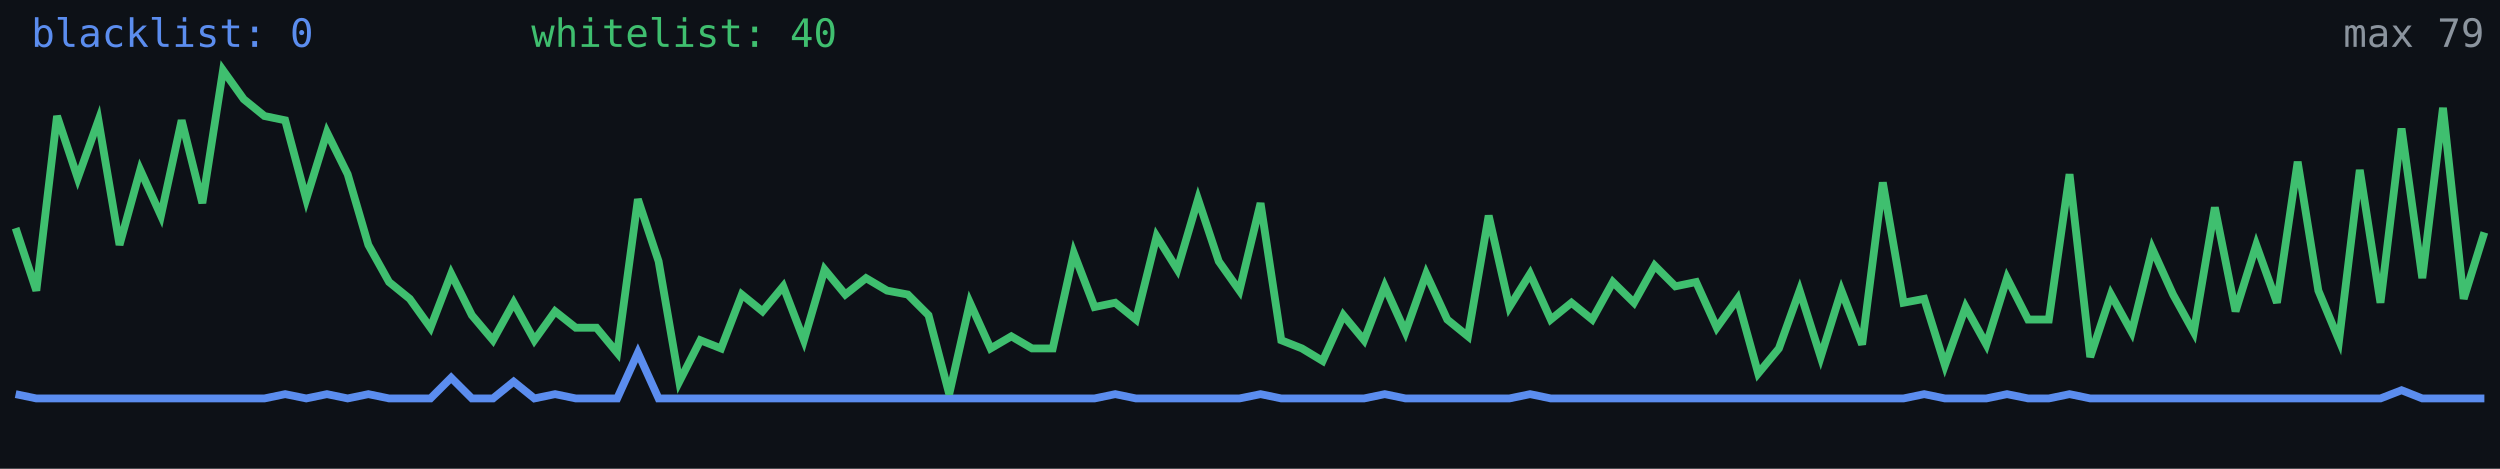
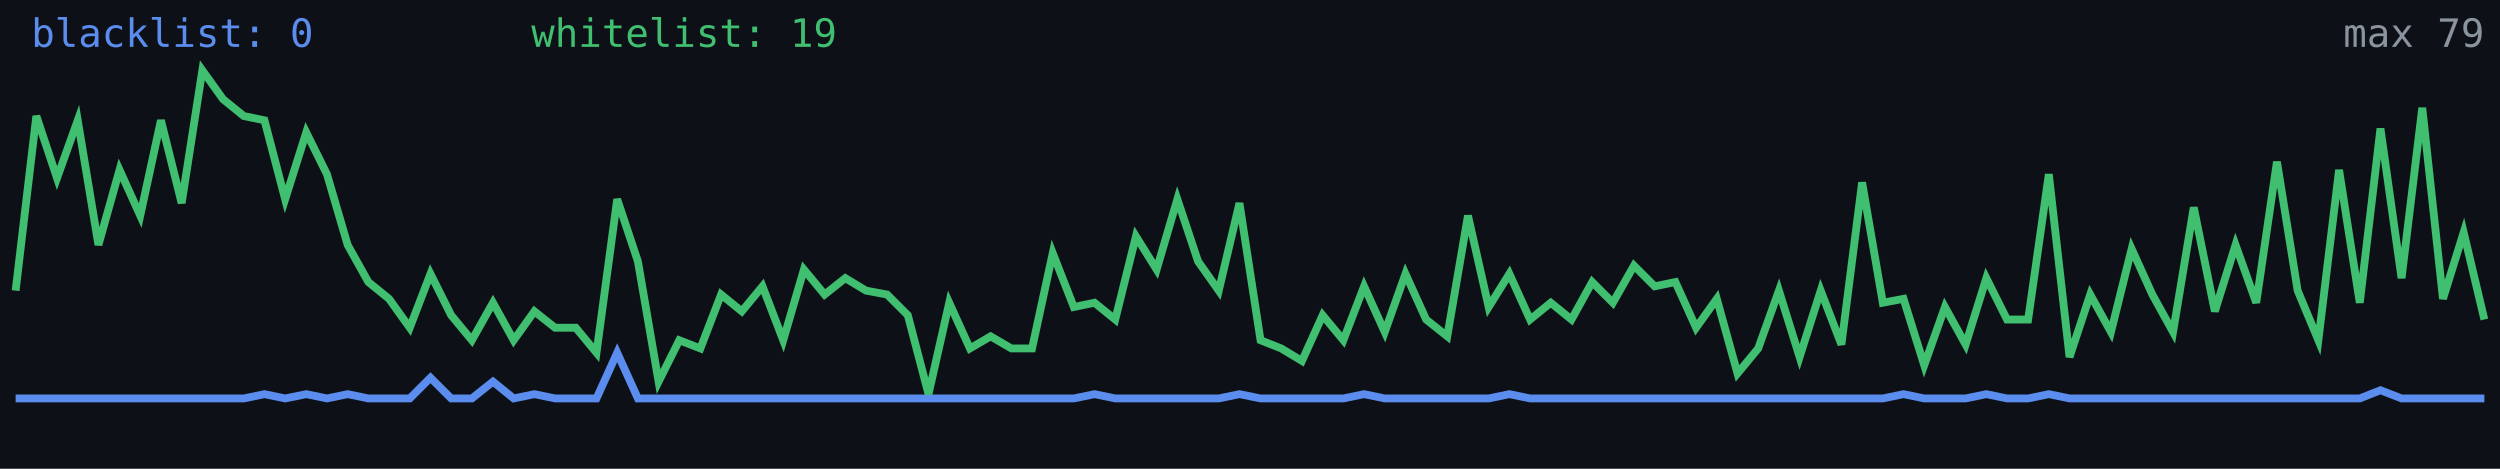
<svg xmlns="http://www.w3.org/2000/svg" width="640" height="120" viewBox="0 0 640 120" role="img" aria-label="Alive configs trend">
  <rect width="640" height="120" fill="#0d1117" />
-   <polyline fill="none" stroke="#5b8def" stroke-width="2" points="4.0,100.9 9.3,102.0 14.6,102.0 19.9,102.0 25.2,102.0 30.6,102.0 35.9,102.0 41.2,102.0 46.5,102.0 51.8,102.0 57.1,102.0 62.4,102.0 67.7,102.0 73.0,100.9 78.4,102.0 83.7,100.9 89.0,102.0 94.3,100.9 99.6,102.0 104.9,102.0 110.2,102.0 115.5,96.7 120.8,102.0 126.2,102.0 131.5,97.7 136.8,102.0 142.1,100.9 147.4,102.0 152.7,102.0 158.0,102.0 163.3,90.3 168.6,102.0 173.9,102.0 179.3,102.0 184.6,102.0 189.9,102.0 195.2,102.0 200.5,102.0 205.8,102.0 211.1,102.0 216.4,102.0 221.7,102.0 227.1,102.0 232.4,102.0 237.7,102.0 243.0,102.0 248.3,102.0 253.6,102.0 258.9,102.0 264.2,102.0 269.5,102.0 274.9,102.0 280.2,102.0 285.5,100.9 290.8,102.0 296.1,102.0 301.4,102.0 306.7,102.0 312.0,102.0 317.3,102.0 322.7,100.9 328.0,102.0 333.3,102.0 338.6,102.0 343.9,102.0 349.2,102.0 354.5,100.9 359.8,102.0 365.1,102.0 370.5,102.0 375.8,102.0 381.1,102.0 386.4,102.0 391.7,100.9 397.0,102.0 402.3,102.0 407.6,102.0 412.9,102.0 418.3,102.0 423.6,102.0 428.9,102.0 434.2,102.0 439.5,102.0 444.8,102.0 450.1,102.0 455.4,102.0 460.7,102.0 466.1,102.0 471.4,102.0 476.7,102.0 482.0,102.0 487.3,102.0 492.6,100.9 497.9,102.0 503.2,102.0 508.5,102.0 513.8,100.9 519.2,102.0 524.5,102.0 529.8,100.9 535.1,102.0 540.4,102.0 545.7,102.0 551.0,102.0 556.3,102.0 561.6,102.0 567.0,102.0 572.3,102.0 577.6,102.0 582.9,102.0 588.2,102.0 593.5,102.0 598.8,102.0 604.1,102.0 609.4,102.0 614.8,99.9 620.1,102.0 625.4,102.0 630.7,102.0 636.0,102.0" />
-   <polyline fill="none" stroke="#3fbf6f" stroke-width="2" points="4.0,58.4 9.3,74.4 14.6,29.7 19.9,45.6 25.2,30.8 30.6,62.7 35.9,43.5 41.2,55.2 46.5,30.8 51.8,52.0 57.1,18.0 62.4,25.4 67.7,29.7 73.0,30.8 78.4,51.0 83.7,33.9 89.0,44.6 94.3,62.7 99.6,72.2 104.9,76.5 110.2,83.9 115.5,70.1 120.8,80.7 126.2,87.1 131.5,77.5 136.8,87.1 142.1,79.7 147.4,83.9 152.7,83.9 158.0,90.3 163.3,51.0 168.6,66.9 173.9,97.7 179.3,87.1 184.6,89.2 189.9,75.4 195.2,79.7 200.5,73.3 205.8,87.1 211.1,69.0 216.4,75.4 221.7,71.2 227.1,74.4 232.4,75.4 237.7,80.7 243.0,100.9 248.3,77.5 253.6,89.2 258.9,86.1 264.2,89.2 269.5,89.2 274.9,64.8 280.2,78.6 285.5,77.5 290.8,81.8 296.1,60.5 301.4,69.0 306.7,51.0 312.0,66.9 317.3,74.4 322.7,52.0 328.0,87.1 333.3,89.2 338.6,92.4 343.9,80.7 349.2,87.1 354.5,73.3 359.8,85.0 365.1,70.1 370.5,81.8 375.8,86.1 381.1,55.2 386.4,78.6 391.7,70.1 397.0,81.8 402.3,77.5 407.6,81.8 412.9,72.2 418.3,77.5 423.6,68.0 428.9,73.3 434.2,72.2 439.5,83.9 444.8,76.5 450.1,95.6 455.4,89.2 460.7,74.4 466.1,91.4 471.4,74.4 476.7,88.2 482.0,46.7 487.3,77.5 492.6,76.5 497.9,93.5 503.2,78.6 508.5,88.2 513.8,71.2 519.2,81.8 524.5,81.8 529.8,44.6 535.1,91.4 540.4,75.4 545.7,85.0 551.0,63.7 556.3,75.4 561.6,85.0 567.0,53.1 572.3,79.7 577.6,62.7 582.9,77.5 588.2,41.4 593.5,74.4 598.8,87.1 604.1,43.5 609.4,77.5 614.8,32.9 620.1,71.2 625.4,27.6 630.7,76.5 636.0,59.5" />
+   <polyline fill="none" stroke="#5b8def" stroke-width="2" points="4.0,102.0 9.3,102.0 14.6,102.0 19.9,102.0 25.2,102.0 30.6,102.0 35.9,102.0 41.2,102.0 46.5,102.0 51.8,102.0 57.1,102.0 62.4,102.0 67.7,100.9 73.0,102.0 78.4,100.9 83.7,102.0 89.0,100.9 94.3,102.0 99.6,102.0 104.9,102.0 110.2,96.7 115.5,102.0 120.8,102.0 126.2,97.7 131.5,102.0 136.8,100.9 142.1,102.0 147.4,102.0 152.7,102.0 158.0,90.3 163.3,102.0 168.6,102.0 173.9,102.0 179.3,102.0 184.6,102.0 189.9,102.0 195.2,102.0 200.5,102.0 205.8,102.0 211.1,102.0 216.4,102.0 221.7,102.0 227.1,102.0 232.4,102.0 237.7,102.0 243.0,102.0 248.3,102.0 253.6,102.0 258.9,102.0 264.2,102.0 269.5,102.0 274.9,102.0 280.2,100.9 285.5,102.0 290.8,102.0 296.1,102.0 301.4,102.0 306.7,102.0 312.0,102.0 317.3,100.9 322.7,102.0 328.0,102.0 333.3,102.0 338.6,102.0 343.9,102.0 349.2,100.9 354.5,102.0 359.8,102.0 365.1,102.0 370.5,102.0 375.8,102.0 381.1,102.0 386.4,100.9 391.7,102.0 397.0,102.0 402.3,102.0 407.6,102.0 412.9,102.0 418.3,102.0 423.6,102.0 428.9,102.0 434.2,102.0 439.5,102.0 444.8,102.0 450.1,102.0 455.4,102.0 460.7,102.0 466.1,102.0 471.4,102.0 476.7,102.0 482.0,102.0 487.3,100.9 492.6,102.0 497.9,102.0 503.2,102.0 508.5,100.9 513.8,102.0 519.2,102.0 524.5,100.9 529.8,102.0 535.1,102.0 540.4,102.0 545.7,102.0 551.0,102.0 556.3,102.0 561.6,102.0 567.0,102.0 572.3,102.0 577.6,102.0 582.9,102.0 588.2,102.0 593.5,102.0 598.8,102.0 604.1,102.0 609.4,99.9 614.8,102.0 620.1,102.0 625.4,102.0 630.7,102.0 636.0,102.0" />
+   <polyline fill="none" stroke="#3fbf6f" stroke-width="2" points="4.0,74.4 9.3,29.7 14.6,45.6 19.9,30.8 25.2,62.7 30.6,43.5 35.9,55.2 41.2,30.8 46.5,52.0 51.8,18.0 57.1,25.4 62.4,29.7 67.7,30.8 73.0,51.0 78.4,33.9 83.7,44.6 89.0,62.7 94.3,72.2 99.6,76.5 104.9,83.9 110.2,70.1 115.5,80.7 120.8,87.1 126.2,77.5 131.5,87.1 136.8,79.7 142.1,83.9 147.4,83.9 152.7,90.3 158.0,51.0 163.3,66.9 168.6,97.7 173.9,87.1 179.3,89.2 184.6,75.4 189.9,79.7 195.2,73.3 200.5,87.1 205.8,69.0 211.1,75.4 216.4,71.2 221.7,74.4 227.1,75.4 232.4,80.7 237.7,100.9 243.0,77.5 248.3,89.2 253.6,86.1 258.9,89.2 264.2,89.2 269.5,64.8 274.9,78.6 280.2,77.5 285.5,81.8 290.8,60.5 296.1,69.0 301.4,51.0 306.7,66.9 312.0,74.4 317.3,52.0 322.7,87.1 328.0,89.2 333.3,92.4 338.6,80.7 343.9,87.1 349.2,73.3 354.5,85.0 359.8,70.1 365.1,81.8 370.5,86.1 375.8,55.2 381.1,78.6 386.4,70.1 391.7,81.8 397.0,77.5 402.3,81.8 407.6,72.2 412.9,77.5 418.3,68.0 423.6,73.3 428.9,72.2 434.2,83.9 439.5,76.5 444.8,95.6 450.1,89.2 455.4,74.4 460.7,91.4 466.1,74.4 471.4,88.2 476.7,46.7 482.0,77.5 487.3,76.5 492.6,93.5 497.9,78.6 503.2,88.2 508.5,71.2 513.8,81.8 519.2,81.8 524.5,44.6 529.8,91.4 535.1,75.4 540.4,85.0 545.7,63.7 551.0,75.4 556.3,85.0 561.6,53.1 567.0,79.7 572.3,62.7 577.6,77.5 582.9,41.4 588.2,74.4 593.5,87.1 598.8,43.5 604.1,77.5 609.4,32.9 614.8,71.2 620.1,27.6 625.4,76.5 630.7,59.5 636.0,81.8" />
  <text x="8" y="12" fill="#5b8def" font-size="10" font-family="monospace">blacklist: 0</text>
-   <text x="136" y="12" fill="#3fbf6f" font-size="10" font-family="monospace">whitelist: 40</text>
+   <text x="136" y="12" fill="#3fbf6f" font-size="10" font-family="monospace">whitelist: 19</text>
  <text x="636" y="12" fill="#8b949e" font-size="10" text-anchor="end" font-family="monospace">max 79</text>
</svg>
